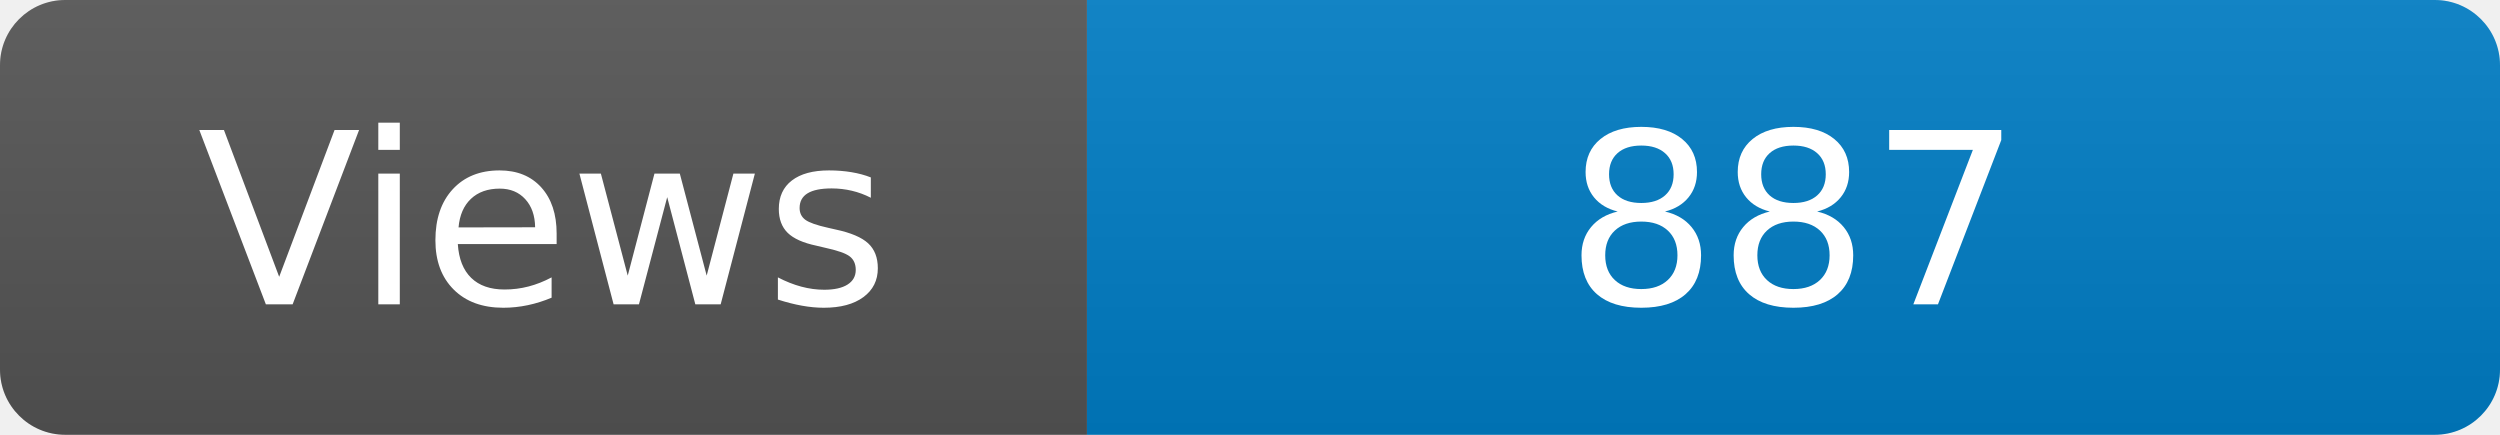
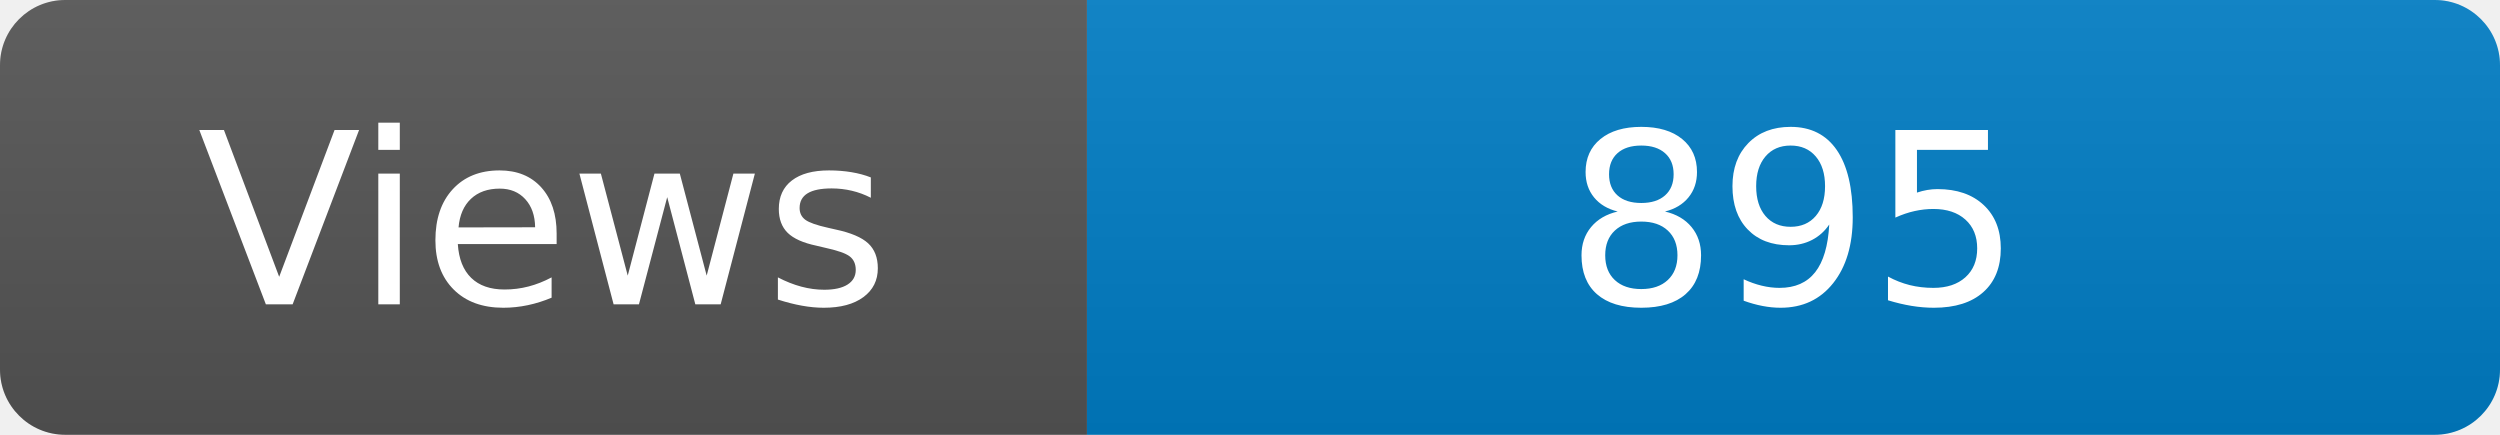
<svg xmlns="http://www.w3.org/2000/svg" width="115" height="20" role="img" aria-label="Maintained?: yes">
  <linearGradient id="s" x2="0" y2="100%">
    <stop offset="0" stop-color="#bbb" stop-opacity=".1" />
    <stop offset="1" stop-opacity=".1" />
  </linearGradient>
  <clipPath id="r">
    <rect width="115" height="20" rx="3" fill="#fff" />
  </clipPath>
  <g clip-path="url(#r)">
    <rect width="50" height="20" fill="#555" />
    <rect x="50" width="160" height="20" fill="#007ec6" />
    <rect width="115" height="20" fill="url(#s)" />
  </g>
  <g fill="#fff" text-anchor="middle" font-family="Verdana,Geneva,DejaVu Sans,sans-serif" font-size="110">
    <text x="250" y="140" transform="scale(.1)" fill="#fff">Views</text>
-     <text x="825" y="140" transform="scale(.1)" fill="#fff">887</text>
+     <text x="825" y="140" transform="scale(.1)" fill="#fff">895</text>
  </g>
</svg>
